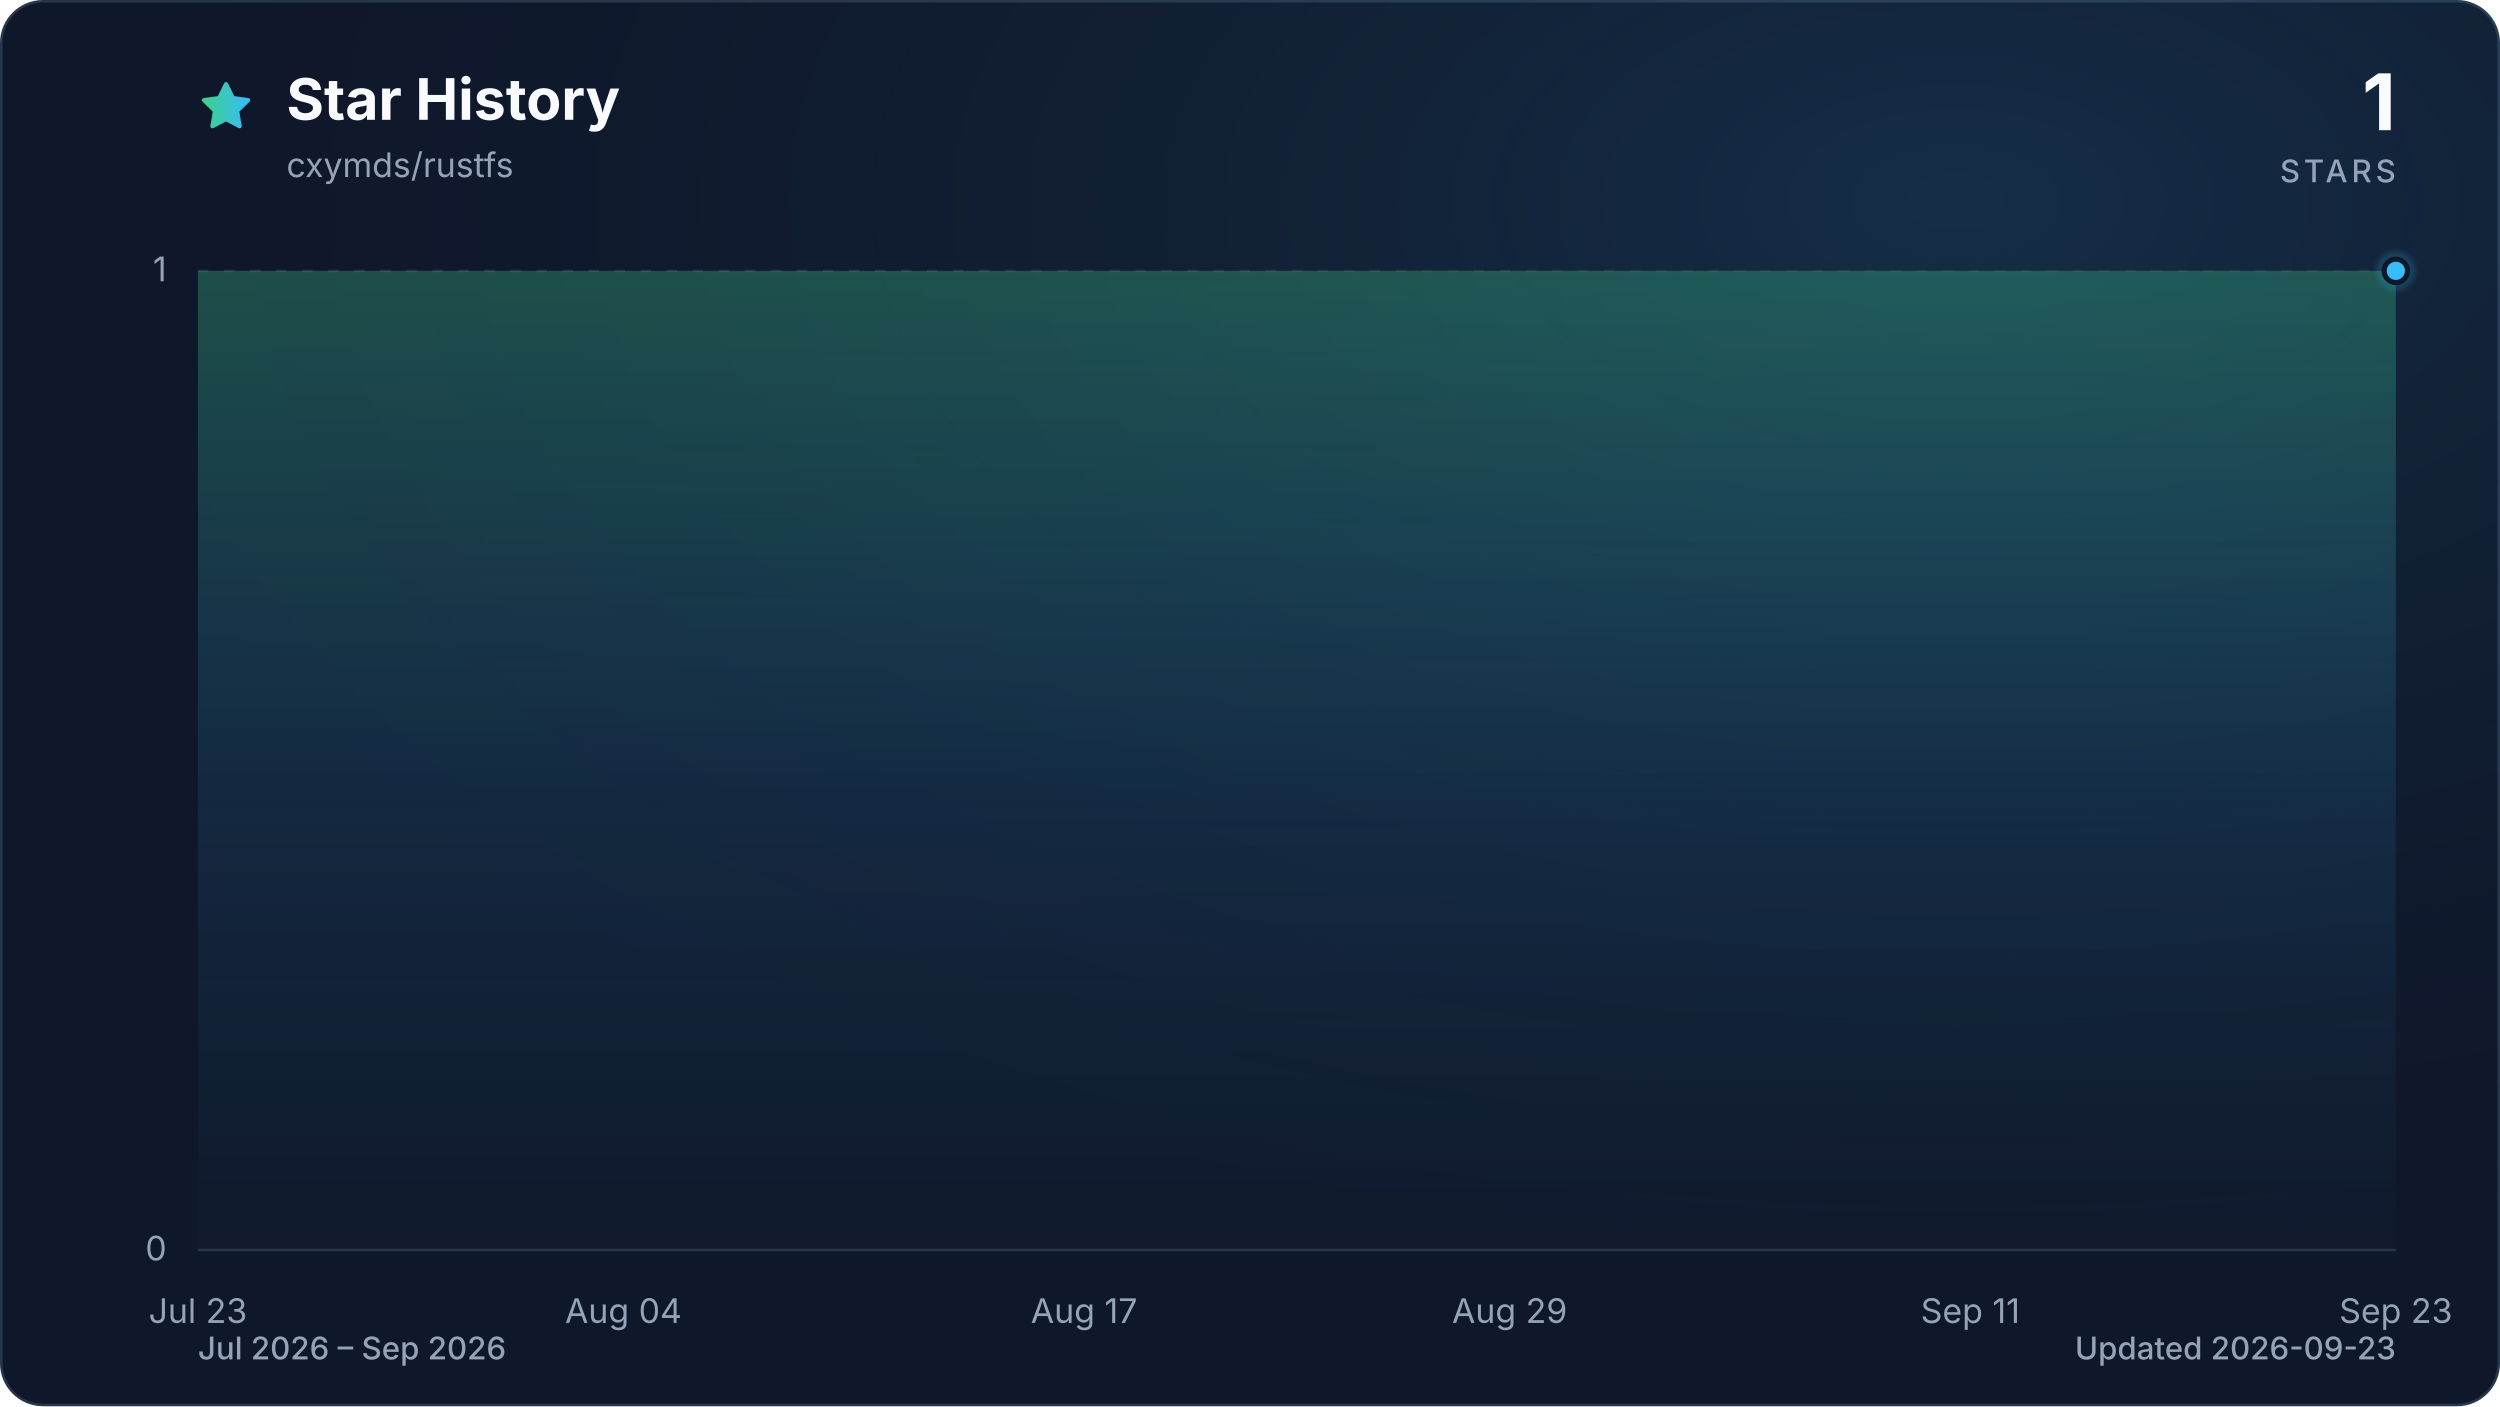
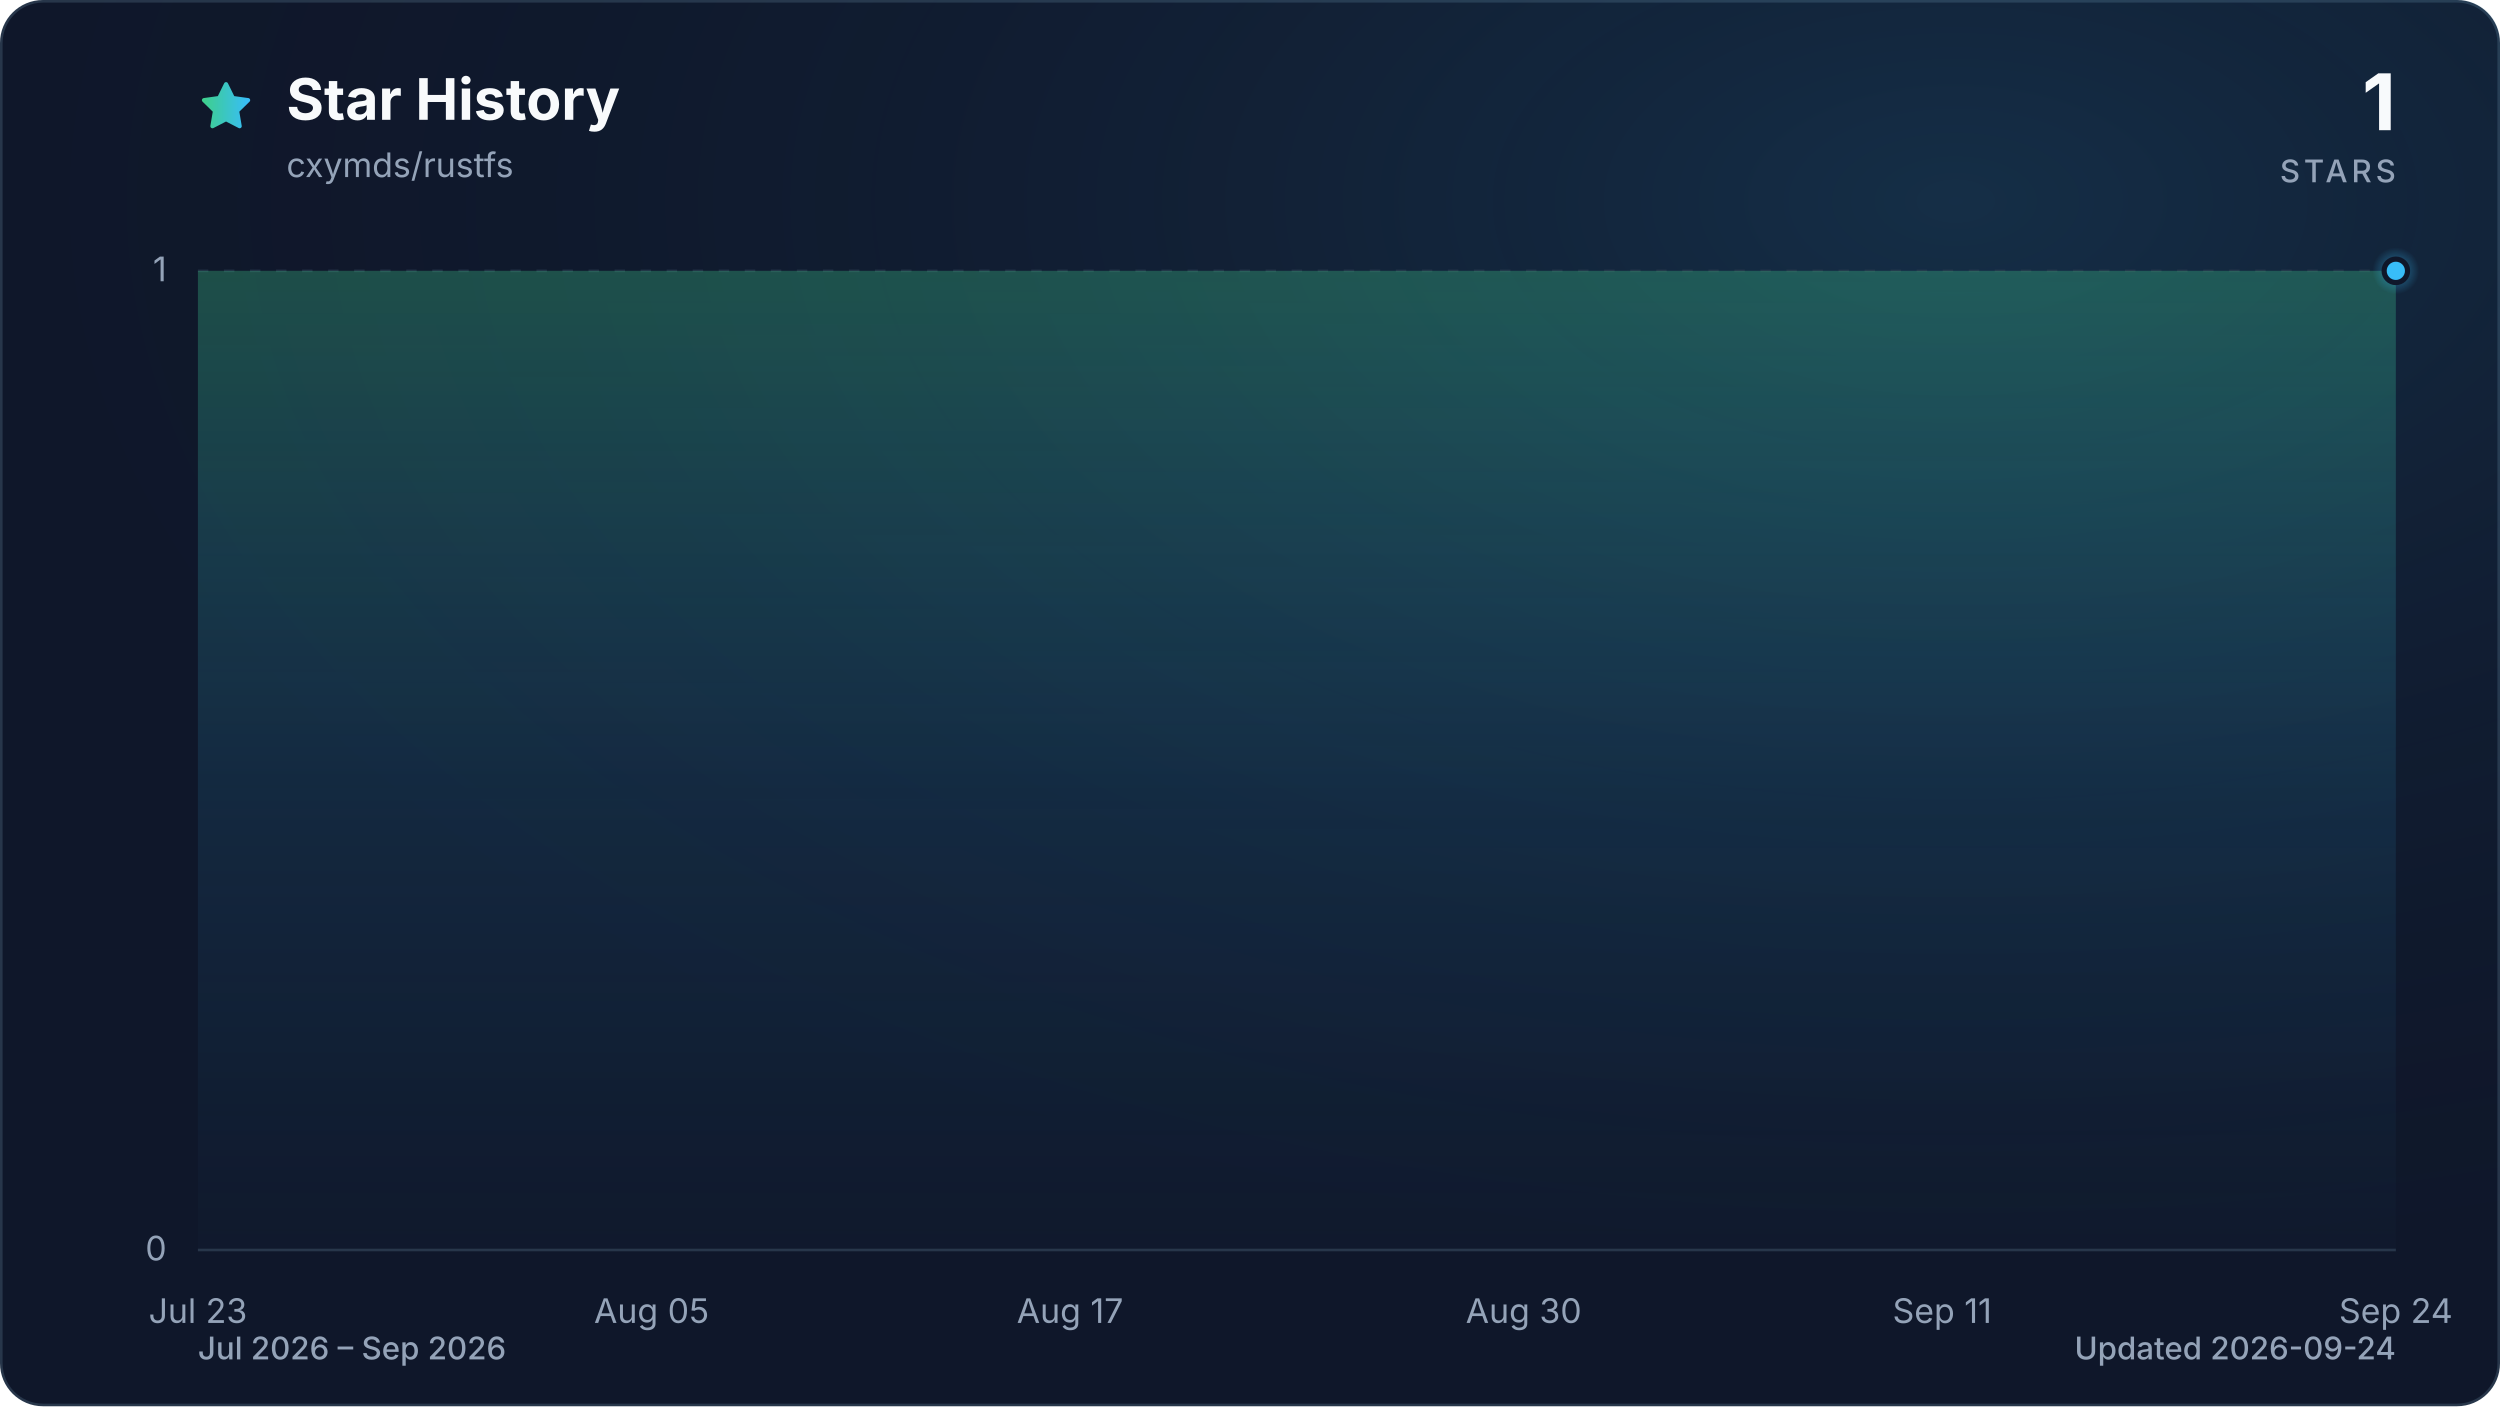
<svg xmlns="http://www.w3.org/2000/svg" viewBox="0 0 960 540" role="img" aria-labelledby="title description" data-style="gradient" data-variant="glow" data-animated="true">
  <defs>
    <linearGradient id="trend" x1="0" y1="0" x2="1" y2="0">
      <stop offset="0%" stop-color="#3ecf8e" />
      <stop offset="100%" stop-color="#38bdf8" />
    </linearGradient>
    <linearGradient id="area" x1="0" y1="0" x2="0" y2="1">
      <stop offset="0%" stop-color="#3ecf8e" stop-opacity="0.30" />
      <stop offset="55%" stop-color="#38bdf8" stop-opacity="0.10" />
      <stop offset="100%" stop-color="#38bdf8" stop-opacity="0.01" />
    </linearGradient>
    <radialGradient id="marker-halo" cx="50%" cy="50%" r="50%">
      <stop offset="0%" stop-color="#38bdf8" stop-opacity="0.55" />
      <stop offset="100%" stop-color="#38bdf8" stop-opacity="0" />
    </radialGradient>
    <radialGradient id="surface-glow" cx="78%" cy="14%" r="80%">
      <stop offset="0%" stop-color="#38bdf8" stop-opacity="0.14" />
      <stop offset="100%" stop-color="#0f172a" stop-opacity="0" />
    </radialGradient>
    <filter id="trend-glow" x="-20%" y="-20%" width="140%" height="140%">
      <feGaussianBlur stdDeviation="7" />
    </filter>
  </defs>
  <style>
.trend-enter{transform-box:fill-box;transform-origin:center;animation:trend-enter 520ms cubic-bezier(0.16,1,0.3,1)}
.marker-enter{transform-box:fill-box;transform-origin:center;animation:marker-enter 320ms cubic-bezier(0.16,1,0.3,1) 200ms both}
.marker-pulse{transform-box:fill-box;transform-origin:center;animation:marker-pulse 2.6s ease-out infinite}
@keyframes trend-enter{from{opacity:.35;transform:translateY(10px)}to{opacity:1;transform:translateY(0)}}
@keyframes marker-enter{from{opacity:0;transform:scale(.4)}to{opacity:1;transform:scale(1)}}
@keyframes marker-pulse{0%{opacity:.5;transform:scale(.7)}70%,100%{opacity:0;transform:scale(2.1)}}
@media (prefers-reduced-motion:reduce){.trend-enter,.marker-enter,.marker-pulse{animation:none!important}}
@media (prefers-reduced-motion:reduce){.marker-pulse{opacity:0}}
</style>
  <rect x="0.5" y="0.5" width="959" height="539" fill="#0f172a" stroke="#27364a" stroke-width="1" rx="16" />
  <rect width="960" height="540" fill="url(#surface-glow)" rx="16" />
  <path d="M12 2.6l2.9 5.9 6.5.9-4.7 4.6 1.1 6.5-5.8-3-5.8 3 1.1-6.5-4.7-4.6 6.5-.9L12 2.6Z" transform="translate(76 30) scale(.9)" fill="url(#trend)" stroke="url(#trend)" stroke-width="1.8" stroke-linejoin="round" aria-hidden="true" />
  <text x="110" y="46" fill="#f8fafc" font-family="ui-sans-serif, system-ui, -apple-system, BlinkMacSystemFont, 'Segoe UI', sans-serif" font-size="22" font-weight="700">Star History</text>
  <text x="110" y="68" fill="#94a3b8" font-family="ui-sans-serif, system-ui, -apple-system, BlinkMacSystemFont, 'Segoe UI', sans-serif" font-size="13">cxymds/rustfs</text>
  <text x="920" y="50" fill="#f8fafc" font-family="ui-sans-serif, system-ui, -apple-system, BlinkMacSystemFont, 'Segoe UI', sans-serif" font-size="30" font-weight="700" text-anchor="end">1</text>
  <text x="920" y="70" fill="#94a3b8" font-family="ui-sans-serif, system-ui, -apple-system, BlinkMacSystemFont, 'Segoe UI', sans-serif" font-size="12" font-weight="500" letter-spacing="1.5" text-anchor="end">STARS</text>
  <line x1="76" y1="480.0" x2="920" y2="480.0" stroke="#27364a" stroke-width="1" stroke-dasharray="0" opacity="1" />
  <text x="64" y="484.0" fill="#94a3b8" font-family="ui-sans-serif, system-ui, -apple-system, BlinkMacSystemFont, 'Segoe UI', sans-serif" font-size="13" text-anchor="end">0</text>
  <line x1="76" y1="104.0" x2="920" y2="104.0" stroke="#27364a" stroke-width="1" stroke-dasharray="4 6" opacity="0.7" />
  <text x="64" y="108.0" fill="#94a3b8" font-family="ui-sans-serif, system-ui, -apple-system, BlinkMacSystemFont, 'Segoe UI', sans-serif" font-size="13" text-anchor="end">1</text>
  <text x="76.0" y="508" fill="#94a3b8" font-family="ui-sans-serif, system-ui, -apple-system, BlinkMacSystemFont, 'Segoe UI', sans-serif" font-size="13" text-anchor="middle">Jul 23</text>
-   <text x="239.4" y="508" fill="#94a3b8" font-family="ui-sans-serif, system-ui, -apple-system, BlinkMacSystemFont, 'Segoe UI', sans-serif" font-size="13" text-anchor="middle">Aug 04</text>
-   <text x="416.3" y="508" fill="#94a3b8" font-family="ui-sans-serif, system-ui, -apple-system, BlinkMacSystemFont, 'Segoe UI', sans-serif" font-size="13" text-anchor="middle">Aug 17</text>
-   <text x="579.7" y="508" fill="#94a3b8" font-family="ui-sans-serif, system-ui, -apple-system, BlinkMacSystemFont, 'Segoe UI', sans-serif" font-size="13" text-anchor="middle">Aug 29</text>
-   <text x="756.6" y="508" fill="#94a3b8" font-family="ui-sans-serif, system-ui, -apple-system, BlinkMacSystemFont, 'Segoe UI', sans-serif" font-size="13" text-anchor="middle">Sep 11</text>
-   <text x="920.0" y="508" fill="#94a3b8" font-family="ui-sans-serif, system-ui, -apple-system, BlinkMacSystemFont, 'Segoe UI', sans-serif" font-size="13" text-anchor="middle">Sep 23</text>
+   <text x="250.2" y="508" fill="#94a3b8" font-family="ui-sans-serif, system-ui, -apple-system, BlinkMacSystemFont, 'Segoe UI', sans-serif" font-size="13" text-anchor="middle">Aug 05</text>
+   <text x="410.9" y="508" fill="#94a3b8" font-family="ui-sans-serif, system-ui, -apple-system, BlinkMacSystemFont, 'Segoe UI', sans-serif" font-size="13" text-anchor="middle">Aug 17</text>
+   <text x="585.1" y="508" fill="#94a3b8" font-family="ui-sans-serif, system-ui, -apple-system, BlinkMacSystemFont, 'Segoe UI', sans-serif" font-size="13" text-anchor="middle">Aug 30</text>
+   <text x="745.8" y="508" fill="#94a3b8" font-family="ui-sans-serif, system-ui, -apple-system, BlinkMacSystemFont, 'Segoe UI', sans-serif" font-size="13" text-anchor="middle">Sep 11</text>
+   <text x="920.0" y="508" fill="#94a3b8" font-family="ui-sans-serif, system-ui, -apple-system, BlinkMacSystemFont, 'Segoe UI', sans-serif" font-size="13" text-anchor="middle">Sep 24</text>
  <g class="trend-enter">
-     <path d="M 76.0 104.0 C 80.5 104.0, 85.1 104.0, 89.6 104.0 C 94.2 104.0, 98.7 104.0, 103.2 104.0 C 107.8 104.0, 112.3 104.0, 116.8 104.0 C 121.4 104.0, 125.9 104.0, 130.5 104.0 C 135.0 104.0, 139.5 104.0, 144.1 104.0 C 148.6 104.0, 153.1 104.0, 157.7 104.0 C 162.2 104.0, 166.8 104.0, 171.3 104.0 C 175.8 104.0, 180.4 104.0, 184.9 104.0 C 189.4 104.0, 194.0 104.0, 198.5 104.0 C 203.1 104.0, 207.6 104.0, 212.1 104.0 C 216.7 104.0, 221.2 104.0, 225.7 104.0 C 230.3 104.0, 234.8 104.0, 239.4 104.0 C 243.9 104.0, 248.4 104.0, 253.0 104.0 C 257.5 104.0, 262.0 104.0, 266.6 104.0 C 271.1 104.0, 275.7 104.0, 280.2 104.0 C 284.7 104.0, 289.3 104.0, 293.8 104.0 C 298.3 104.0, 302.9 104.0, 307.4 104.0 C 312.0 104.0, 316.5 104.0, 321.0 104.0 C 325.6 104.0, 330.1 104.0, 334.6 104.0 C 339.2 104.0, 343.7 104.0, 348.3 104.0 C 352.8 104.0, 357.3 104.0, 361.9 104.0 C 366.4 104.0, 370.9 104.0, 375.5 104.0 C 380.0 104.0, 384.6 104.0, 389.1 104.0 C 393.6 104.0, 398.2 104.0, 402.7 104.0 C 407.2 104.0, 411.8 104.0, 416.3 104.0 C 420.9 104.0, 425.4 104.0, 429.9 104.0 C 434.5 104.0, 439.0 104.0, 443.5 104.0 C 448.1 104.0, 452.6 104.0, 457.2 104.0 C 461.7 104.0, 466.2 104.0, 470.8 104.0 C 475.3 104.0, 479.8 104.0, 484.4 104.0 C 488.9 104.0, 493.5 104.0, 498.0 104.0 C 502.5 104.0, 507.1 104.0, 511.6 104.0 C 516.2 104.0, 520.7 104.0, 525.2 104.0 C 529.8 104.0, 534.3 104.0, 538.8 104.0 C 543.4 104.0, 547.9 104.0, 552.5 104.0 C 557.0 104.0, 561.5 104.0, 566.1 104.0 C 570.6 104.0, 575.1 104.0, 579.7 104.0 C 584.2 104.0, 588.8 104.0, 593.3 104.0 C 597.8 104.0, 602.4 104.0, 606.9 104.0 C 611.4 104.0, 616.0 104.0, 620.5 104.0 C 625.1 104.0, 629.6 104.0, 634.1 104.0 C 638.7 104.0, 643.2 104.0, 647.7 104.0 C 652.3 104.0, 656.8 104.0, 661.4 104.0 C 665.9 104.0, 670.4 104.0, 675.0 104.0 C 679.5 104.0, 684.0 104.0, 688.6 104.0 C 693.1 104.0, 697.7 104.0, 702.2 104.0 C 706.7 104.0, 711.3 104.0, 715.8 104.0 C 720.3 104.0, 724.9 104.0, 729.4 104.0 C 734.0 104.0, 738.5 104.0, 743.0 104.0 C 747.6 104.0, 752.1 104.0, 756.6 104.0 C 761.2 104.0, 765.7 104.0, 770.3 104.0 C 774.8 104.0, 779.3 104.0, 783.9 104.0 C 788.4 104.0, 792.9 104.0, 797.5 104.0 C 802.0 104.0, 806.6 104.0, 811.1 104.0 C 815.6 104.0, 820.2 104.0, 824.7 104.0 C 829.2 104.0, 833.8 104.0, 838.3 104.0 C 842.9 104.0, 847.4 104.0, 851.9 104.0 C 856.5 104.0, 861.0 104.0, 865.5 104.0 C 870.1 104.0, 874.6 104.0, 879.2 104.0 C 883.7 104.0, 888.2 104.0, 892.8 104.0 C 897.3 104.0, 901.8 104.0, 906.4 104.0 C 910.9 104.0, 915.5 104.0, 920.0 104.0 L 920.0 480.0 L 76.0 480.0 Z" fill="url(#area)" />
-     <path d="M 76.0 104.0 C 80.5 104.0, 85.1 104.0, 89.6 104.0 C 94.2 104.0, 98.7 104.0, 103.2 104.0 C 107.8 104.0, 112.3 104.0, 116.8 104.0 C 121.4 104.0, 125.9 104.0, 130.5 104.0 C 135.0 104.0, 139.5 104.0, 144.1 104.0 C 148.6 104.0, 153.1 104.0, 157.7 104.0 C 162.2 104.0, 166.8 104.0, 171.3 104.0 C 175.8 104.0, 180.4 104.0, 184.9 104.0 C 189.4 104.0, 194.0 104.0, 198.5 104.0 C 203.1 104.0, 207.6 104.0, 212.1 104.0 C 216.7 104.0, 221.2 104.0, 225.7 104.0 C 230.3 104.0, 234.8 104.0, 239.4 104.0 C 243.9 104.0, 248.4 104.0, 253.0 104.0 C 257.5 104.0, 262.0 104.0, 266.6 104.0 C 271.1 104.0, 275.7 104.0, 280.2 104.0 C 284.7 104.0, 289.3 104.0, 293.8 104.0 C 298.3 104.0, 302.9 104.0, 307.4 104.0 C 312.0 104.0, 316.5 104.0, 321.0 104.0 C 325.6 104.0, 330.1 104.0, 334.6 104.0 C 339.2 104.0, 343.7 104.0, 348.3 104.0 C 352.8 104.0, 357.3 104.0, 361.9 104.0 C 366.4 104.0, 370.9 104.0, 375.5 104.0 C 380.0 104.0, 384.6 104.0, 389.1 104.0 C 393.6 104.0, 398.2 104.0, 402.7 104.0 C 407.2 104.0, 411.8 104.0, 416.3 104.0 C 420.9 104.0, 425.4 104.0, 429.9 104.0 C 434.5 104.0, 439.0 104.0, 443.5 104.0 C 448.1 104.0, 452.6 104.0, 457.2 104.0 C 461.7 104.0, 466.2 104.0, 470.8 104.0 C 475.3 104.0, 479.8 104.0, 484.4 104.0 C 488.9 104.0, 493.5 104.0, 498.0 104.0 C 502.5 104.0, 507.1 104.0, 511.6 104.0 C 516.2 104.0, 520.7 104.0, 525.2 104.0 C 529.8 104.0, 534.3 104.0, 538.8 104.0 C 543.4 104.0, 547.9 104.0, 552.5 104.0 C 557.0 104.0, 561.5 104.0, 566.1 104.0 C 570.6 104.0, 575.1 104.0, 579.7 104.0 C 584.2 104.0, 588.8 104.0, 593.3 104.0 C 597.8 104.0, 602.4 104.0, 606.9 104.0 C 611.4 104.0, 616.0 104.0, 620.5 104.0 C 625.1 104.0, 629.6 104.0, 634.1 104.0 C 638.7 104.0, 643.2 104.0, 647.7 104.0 C 652.3 104.0, 656.8 104.0, 661.4 104.0 C 665.9 104.0, 670.4 104.0, 675.0 104.0 C 679.5 104.0, 684.0 104.0, 688.6 104.0 C 693.1 104.0, 697.7 104.0, 702.2 104.0 C 706.7 104.0, 711.3 104.0, 715.8 104.0 C 720.3 104.0, 724.9 104.0, 729.4 104.0 C 734.0 104.0, 738.5 104.0, 743.0 104.0 C 747.6 104.0, 752.1 104.0, 756.6 104.0 C 761.2 104.0, 765.7 104.0, 770.3 104.0 C 774.8 104.0, 779.3 104.0, 783.9 104.0 C 788.4 104.0, 792.9 104.0, 797.5 104.0 C 802.0 104.0, 806.6 104.0, 811.1 104.0 C 815.6 104.0, 820.2 104.0, 824.7 104.0 C 829.2 104.0, 833.8 104.0, 838.3 104.0 C 842.9 104.0, 847.4 104.0, 851.9 104.0 C 856.5 104.0, 861.0 104.0, 865.5 104.0 C 870.1 104.0, 874.6 104.0, 879.2 104.0 C 883.7 104.0, 888.2 104.0, 892.8 104.0 C 897.3 104.0, 901.8 104.0, 906.4 104.0 C 910.9 104.0, 915.5 104.0, 920.0 104.0" fill="none" stroke="url(#trend)" stroke-width="12" stroke-linecap="round" stroke-linejoin="round" opacity="0.16" filter="url(#trend-glow)" />
-     <path d="M 76.0 104.0 C 80.5 104.0, 85.1 104.0, 89.6 104.0 C 94.2 104.0, 98.7 104.0, 103.2 104.0 C 107.8 104.0, 112.3 104.0, 116.8 104.0 C 121.4 104.0, 125.9 104.0, 130.5 104.0 C 135.0 104.0, 139.5 104.0, 144.1 104.0 C 148.6 104.0, 153.1 104.0, 157.7 104.0 C 162.2 104.0, 166.8 104.0, 171.3 104.0 C 175.8 104.0, 180.4 104.0, 184.9 104.0 C 189.4 104.0, 194.0 104.0, 198.5 104.0 C 203.1 104.0, 207.6 104.0, 212.1 104.0 C 216.7 104.0, 221.2 104.0, 225.7 104.0 C 230.3 104.0, 234.8 104.0, 239.4 104.0 C 243.9 104.0, 248.4 104.0, 253.0 104.0 C 257.5 104.0, 262.0 104.0, 266.6 104.0 C 271.1 104.0, 275.7 104.0, 280.2 104.0 C 284.7 104.0, 289.3 104.0, 293.8 104.0 C 298.3 104.0, 302.9 104.0, 307.4 104.0 C 312.0 104.0, 316.5 104.0, 321.0 104.0 C 325.6 104.0, 330.1 104.0, 334.6 104.0 C 339.2 104.0, 343.7 104.0, 348.3 104.0 C 352.8 104.0, 357.3 104.0, 361.9 104.0 C 366.4 104.0, 370.9 104.0, 375.5 104.0 C 380.0 104.0, 384.6 104.0, 389.1 104.0 C 393.6 104.0, 398.2 104.0, 402.7 104.0 C 407.2 104.0, 411.8 104.0, 416.3 104.0 C 420.9 104.0, 425.4 104.0, 429.9 104.0 C 434.5 104.0, 439.0 104.0, 443.5 104.0 C 448.1 104.0, 452.6 104.0, 457.2 104.0 C 461.7 104.0, 466.2 104.0, 470.8 104.0 C 475.3 104.0, 479.8 104.0, 484.4 104.0 C 488.9 104.0, 493.5 104.0, 498.0 104.0 C 502.5 104.0, 507.1 104.0, 511.6 104.0 C 516.2 104.0, 520.7 104.0, 525.2 104.0 C 529.8 104.0, 534.3 104.0, 538.8 104.0 C 543.4 104.0, 547.9 104.0, 552.5 104.0 C 557.0 104.0, 561.5 104.0, 566.1 104.0 C 570.6 104.0, 575.1 104.0, 579.7 104.0 C 584.2 104.0, 588.8 104.0, 593.3 104.0 C 597.8 104.0, 602.4 104.0, 606.9 104.0 C 611.4 104.0, 616.0 104.0, 620.5 104.0 C 625.1 104.0, 629.6 104.0, 634.1 104.0 C 638.7 104.0, 643.2 104.0, 647.7 104.0 C 652.3 104.0, 656.8 104.0, 661.4 104.0 C 665.9 104.0, 670.4 104.0, 675.0 104.0 C 679.5 104.0, 684.0 104.0, 688.6 104.0 C 693.1 104.0, 697.7 104.0, 702.2 104.0 C 706.7 104.0, 711.3 104.0, 715.8 104.0 C 720.3 104.0, 724.9 104.0, 729.4 104.0 C 734.0 104.0, 738.5 104.0, 743.0 104.0 C 747.6 104.0, 752.1 104.0, 756.6 104.0 C 761.2 104.0, 765.7 104.0, 770.3 104.0 C 774.8 104.0, 779.3 104.0, 783.9 104.0 C 788.4 104.0, 792.9 104.0, 797.5 104.0 C 802.0 104.0, 806.6 104.0, 811.1 104.0 C 815.6 104.0, 820.2 104.0, 824.7 104.0 C 829.2 104.0, 833.8 104.0, 838.3 104.0 C 842.9 104.0, 847.4 104.0, 851.9 104.0 C 856.5 104.0, 861.0 104.0, 865.5 104.0 C 870.1 104.0, 874.6 104.0, 879.2 104.0 C 883.7 104.0, 888.2 104.0, 892.8 104.0 C 897.3 104.0, 901.8 104.0, 906.4 104.0 C 910.9 104.0, 915.5 104.0, 920.0 104.0" fill="none" stroke="url(#trend)" stroke-width="3" stroke-linecap="round" stroke-linejoin="round" />
+     <path d="M 76.0 104.0 C 80.5 104.0, 84.9 104.0, 89.4 104.0 C 93.9 104.0, 98.3 104.0, 102.8 104.0 C 107.3 104.0, 111.7 104.0, 116.2 104.0 C 120.7 104.0, 125.1 104.0, 129.6 104.0 C 134.1 104.0, 138.5 104.0, 143.0 104.0 C 147.4 104.0, 151.9 104.0, 156.4 104.0 C 160.8 104.0, 165.3 104.0, 169.8 104.0 C 174.2 104.0, 178.7 104.0, 183.2 104.0 C 187.6 104.0, 192.1 104.0, 196.6 104.0 C 201.0 104.0, 205.5 104.0, 210.0 104.0 C 214.4 104.0, 218.9 104.0, 223.4 104.0 C 227.8 104.0, 232.3 104.0, 236.8 104.0 C 241.2 104.0, 245.7 104.0, 250.2 104.0 C 254.6 104.0, 259.1 104.0, 263.6 104.0 C 268.0 104.0, 272.5 104.0, 277.0 104.0 C 281.4 104.0, 285.9 104.0, 290.3 104.0 C 294.8 104.0, 299.3 104.0, 303.7 104.0 C 308.2 104.0, 312.7 104.0, 317.1 104.0 C 321.6 104.0, 326.1 104.0, 330.5 104.0 C 335.0 104.0, 339.5 104.0, 343.9 104.0 C 348.4 104.0, 352.9 104.0, 357.3 104.0 C 361.8 104.0, 366.3 104.0, 370.7 104.0 C 375.2 104.0, 379.7 104.0, 384.1 104.0 C 388.6 104.0, 393.1 104.0, 397.5 104.0 C 402.0 104.0, 406.5 104.0, 410.9 104.0 C 415.4 104.0, 419.9 104.0, 424.3 104.0 C 428.8 104.0, 433.2 104.0, 437.7 104.0 C 442.2 104.0, 446.6 104.0, 451.1 104.0 C 455.6 104.0, 460.0 104.0, 464.5 104.0 C 469.0 104.0, 473.4 104.0, 477.9 104.0 C 482.4 104.0, 486.8 104.0, 491.3 104.0 C 495.8 104.0, 500.2 104.0, 504.7 104.0 C 509.2 104.0, 513.6 104.0, 518.1 104.0 C 522.6 104.0, 527.0 104.0, 531.5 104.0 C 536.0 104.0, 540.4 104.0, 544.9 104.0 C 549.4 104.0, 553.8 104.0, 558.3 104.0 C 562.8 104.0, 567.2 104.0, 571.7 104.0 C 576.1 104.0, 580.6 104.0, 585.1 104.0 C 589.5 104.0, 594.0 104.0, 598.5 104.0 C 602.9 104.0, 607.4 104.0, 611.9 104.0 C 616.3 104.0, 620.8 104.0, 625.3 104.0 C 629.7 104.0, 634.2 104.0, 638.7 104.0 C 643.1 104.0, 647.6 104.0, 652.1 104.0 C 656.5 104.0, 661.0 104.0, 665.5 104.0 C 669.9 104.0, 674.4 104.0, 678.9 104.0 C 683.3 104.0, 687.8 104.0, 692.3 104.0 C 696.7 104.0, 701.2 104.0, 705.7 104.0 C 710.1 104.0, 714.6 104.0, 719.0 104.0 C 723.5 104.0, 728.0 104.0, 732.4 104.0 C 736.9 104.0, 741.4 104.0, 745.8 104.0 C 750.3 104.0, 754.8 104.0, 759.2 104.0 C 763.7 104.0, 768.2 104.0, 772.6 104.0 C 777.1 104.0, 781.6 104.0, 786.0 104.0 C 790.5 104.0, 795.0 104.0, 799.4 104.0 C 803.9 104.0, 808.4 104.0, 812.8 104.0 C 817.3 104.0, 821.8 104.0, 826.2 104.0 C 830.7 104.0, 835.2 104.0, 839.6 104.0 C 844.1 104.0, 848.6 104.0, 853.0 104.0 C 857.5 104.0, 861.9 104.0, 866.4 104.0 C 870.9 104.0, 875.3 104.0, 879.8 104.0 C 884.3 104.0, 888.7 104.0, 893.2 104.0 C 897.7 104.0, 902.1 104.0, 906.6 104.0 C 911.1 104.0, 915.5 104.0, 920.0 104.0 L 920.0 480.0 L 76.0 480.0 Z" fill="url(#area)" />
+     <path d="M 76.0 104.0 C 80.5 104.0, 84.9 104.0, 89.4 104.0 C 93.9 104.0, 98.3 104.0, 102.8 104.0 C 107.3 104.0, 111.7 104.0, 116.2 104.0 C 120.7 104.0, 125.1 104.0, 129.6 104.0 C 134.1 104.0, 138.5 104.0, 143.0 104.0 C 147.4 104.0, 151.9 104.0, 156.4 104.0 C 160.8 104.0, 165.3 104.0, 169.8 104.0 C 174.2 104.0, 178.7 104.0, 183.2 104.0 C 187.6 104.0, 192.1 104.0, 196.6 104.0 C 201.0 104.0, 205.5 104.0, 210.0 104.0 C 214.4 104.0, 218.9 104.0, 223.4 104.0 C 227.8 104.0, 232.3 104.0, 236.8 104.0 C 241.2 104.0, 245.7 104.0, 250.2 104.0 C 254.6 104.0, 259.1 104.0, 263.6 104.0 C 268.0 104.0, 272.5 104.0, 277.0 104.0 C 281.4 104.0, 285.9 104.0, 290.3 104.0 C 294.8 104.0, 299.3 104.0, 303.7 104.0 C 308.2 104.0, 312.7 104.0, 317.1 104.0 C 321.6 104.0, 326.1 104.0, 330.5 104.0 C 335.0 104.0, 339.5 104.0, 343.9 104.0 C 348.4 104.0, 352.9 104.0, 357.3 104.0 C 361.8 104.0, 366.3 104.0, 370.7 104.0 C 375.2 104.0, 379.7 104.0, 384.1 104.0 C 388.6 104.0, 393.1 104.0, 397.5 104.0 C 402.0 104.0, 406.5 104.0, 410.9 104.0 C 415.4 104.0, 419.9 104.0, 424.3 104.0 C 428.8 104.0, 433.2 104.0, 437.7 104.0 C 442.2 104.0, 446.6 104.0, 451.1 104.0 C 455.6 104.0, 460.0 104.0, 464.5 104.0 C 469.0 104.0, 473.4 104.0, 477.9 104.0 C 482.4 104.0, 486.8 104.0, 491.3 104.0 C 495.8 104.0, 500.2 104.0, 504.7 104.0 C 509.2 104.0, 513.6 104.0, 518.1 104.0 C 522.6 104.0, 527.0 104.0, 531.5 104.0 C 536.0 104.0, 540.4 104.0, 544.9 104.0 C 549.4 104.0, 553.8 104.0, 558.3 104.0 C 562.8 104.0, 567.2 104.0, 571.7 104.0 C 576.1 104.0, 580.6 104.0, 585.1 104.0 C 589.5 104.0, 594.0 104.0, 598.5 104.0 C 602.9 104.0, 607.4 104.0, 611.9 104.0 C 616.3 104.0, 620.8 104.0, 625.3 104.0 C 629.7 104.0, 634.2 104.0, 638.7 104.0 C 643.1 104.0, 647.6 104.0, 652.1 104.0 C 656.5 104.0, 661.0 104.0, 665.5 104.0 C 669.9 104.0, 674.4 104.0, 678.9 104.0 C 683.3 104.0, 687.8 104.0, 692.3 104.0 C 696.7 104.0, 701.2 104.0, 705.7 104.0 C 710.1 104.0, 714.6 104.0, 719.0 104.0 C 723.5 104.0, 728.0 104.0, 732.4 104.0 C 736.9 104.0, 741.4 104.0, 745.8 104.0 C 750.3 104.0, 754.8 104.0, 759.2 104.0 C 763.7 104.0, 768.2 104.0, 772.6 104.0 C 777.1 104.0, 781.6 104.0, 786.0 104.0 C 790.5 104.0, 795.0 104.0, 799.4 104.0 C 803.9 104.0, 808.4 104.0, 812.8 104.0 C 817.3 104.0, 821.8 104.0, 826.2 104.0 C 830.7 104.0, 835.2 104.0, 839.6 104.0 C 844.1 104.0, 848.6 104.0, 853.0 104.0 C 857.5 104.0, 861.9 104.0, 866.4 104.0 C 870.9 104.0, 875.3 104.0, 879.8 104.0 C 884.3 104.0, 888.7 104.0, 893.2 104.0 C 897.7 104.0, 902.1 104.0, 906.6 104.0 C 911.1 104.0, 915.5 104.0, 920.0 104.0" fill="none" stroke="url(#trend)" stroke-width="12" stroke-linecap="round" stroke-linejoin="round" opacity="0.16" filter="url(#trend-glow)" />
+     <path d="M 76.0 104.0 C 80.5 104.0, 84.9 104.0, 89.4 104.0 C 93.9 104.0, 98.3 104.0, 102.8 104.0 C 107.3 104.0, 111.7 104.0, 116.2 104.0 C 120.7 104.0, 125.1 104.0, 129.6 104.0 C 134.1 104.0, 138.5 104.0, 143.0 104.0 C 147.4 104.0, 151.9 104.0, 156.4 104.0 C 160.8 104.0, 165.3 104.0, 169.8 104.0 C 174.2 104.0, 178.7 104.0, 183.2 104.0 C 187.6 104.0, 192.1 104.0, 196.6 104.0 C 201.0 104.0, 205.5 104.0, 210.0 104.0 C 214.4 104.0, 218.9 104.0, 223.4 104.0 C 227.8 104.0, 232.3 104.0, 236.8 104.0 C 241.2 104.0, 245.7 104.0, 250.2 104.0 C 254.6 104.0, 259.1 104.0, 263.6 104.0 C 268.0 104.0, 272.5 104.0, 277.0 104.0 C 281.4 104.0, 285.9 104.0, 290.3 104.0 C 294.8 104.0, 299.3 104.0, 303.7 104.0 C 308.2 104.0, 312.7 104.0, 317.1 104.0 C 321.6 104.0, 326.1 104.0, 330.5 104.0 C 335.0 104.0, 339.5 104.0, 343.9 104.0 C 348.4 104.0, 352.9 104.0, 357.3 104.0 C 361.8 104.0, 366.3 104.0, 370.7 104.0 C 375.2 104.0, 379.7 104.0, 384.1 104.0 C 388.6 104.0, 393.1 104.0, 397.5 104.0 C 402.0 104.0, 406.5 104.0, 410.9 104.0 C 415.4 104.0, 419.9 104.0, 424.3 104.0 C 428.8 104.0, 433.2 104.0, 437.7 104.0 C 442.2 104.0, 446.6 104.0, 451.1 104.0 C 455.6 104.0, 460.0 104.0, 464.5 104.0 C 469.0 104.0, 473.4 104.0, 477.9 104.0 C 482.4 104.0, 486.8 104.0, 491.3 104.0 C 495.8 104.0, 500.2 104.0, 504.7 104.0 C 509.2 104.0, 513.6 104.0, 518.1 104.0 C 522.6 104.0, 527.0 104.0, 531.5 104.0 C 536.0 104.0, 540.4 104.0, 544.9 104.0 C 549.4 104.0, 553.8 104.0, 558.3 104.0 C 562.8 104.0, 567.2 104.0, 571.7 104.0 C 576.1 104.0, 580.6 104.0, 585.1 104.0 C 589.5 104.0, 594.0 104.0, 598.5 104.0 C 602.9 104.0, 607.4 104.0, 611.9 104.0 C 616.3 104.0, 620.8 104.0, 625.3 104.0 C 629.7 104.0, 634.2 104.0, 638.7 104.0 C 643.1 104.0, 647.6 104.0, 652.1 104.0 C 656.5 104.0, 661.0 104.0, 665.5 104.0 C 669.9 104.0, 674.4 104.0, 678.9 104.0 C 683.3 104.0, 687.8 104.0, 692.3 104.0 C 696.7 104.0, 701.2 104.0, 705.7 104.0 C 710.1 104.0, 714.6 104.0, 719.0 104.0 C 723.5 104.0, 728.0 104.0, 732.4 104.0 C 736.9 104.0, 741.4 104.0, 745.8 104.0 C 750.3 104.0, 754.8 104.0, 759.2 104.0 C 763.7 104.0, 768.2 104.0, 772.6 104.0 C 777.1 104.0, 781.6 104.0, 786.0 104.0 C 790.5 104.0, 795.0 104.0, 799.4 104.0 C 803.9 104.0, 808.4 104.0, 812.8 104.0 C 817.3 104.0, 821.8 104.0, 826.2 104.0 C 830.7 104.0, 835.2 104.0, 839.6 104.0 C 844.1 104.0, 848.6 104.0, 853.0 104.0 C 857.5 104.0, 861.9 104.0, 866.4 104.0 C 870.9 104.0, 875.3 104.0, 879.8 104.0 C 884.3 104.0, 888.7 104.0, 893.2 104.0 C 897.7 104.0, 902.1 104.0, 906.6 104.0 C 911.1 104.0, 915.5 104.0, 920.0 104.0" fill="none" stroke="url(#trend)" stroke-width="3" stroke-linecap="round" stroke-linejoin="round" />
  </g>
  <g class="marker-enter">
    <circle class="marker-pulse" cx="920.0" cy="104.0" r="9" fill="url(#marker-halo)" />
    <circle cx="920.0" cy="104.0" r="4.5" fill="#38bdf8" stroke="#0f172a" stroke-width="2" />
  </g>
  <text x="76" y="522" fill="#94a3b8" font-family="ui-sans-serif, system-ui, -apple-system, BlinkMacSystemFont, 'Segoe UI', sans-serif" font-size="12" font-weight="500">Jul 2026 – Sep 2026</text>
-   <text x="920" y="522" fill="#94a3b8" font-family="ui-sans-serif, system-ui, -apple-system, BlinkMacSystemFont, 'Segoe UI', sans-serif" font-size="12" font-weight="500" text-anchor="end">Updated 2026-09-23</text>
+   <text x="920" y="522" fill="#94a3b8" font-family="ui-sans-serif, system-ui, -apple-system, BlinkMacSystemFont, 'Segoe UI', sans-serif" font-size="12" font-weight="500" text-anchor="end">Updated 2026-09-24</text>
</svg>
